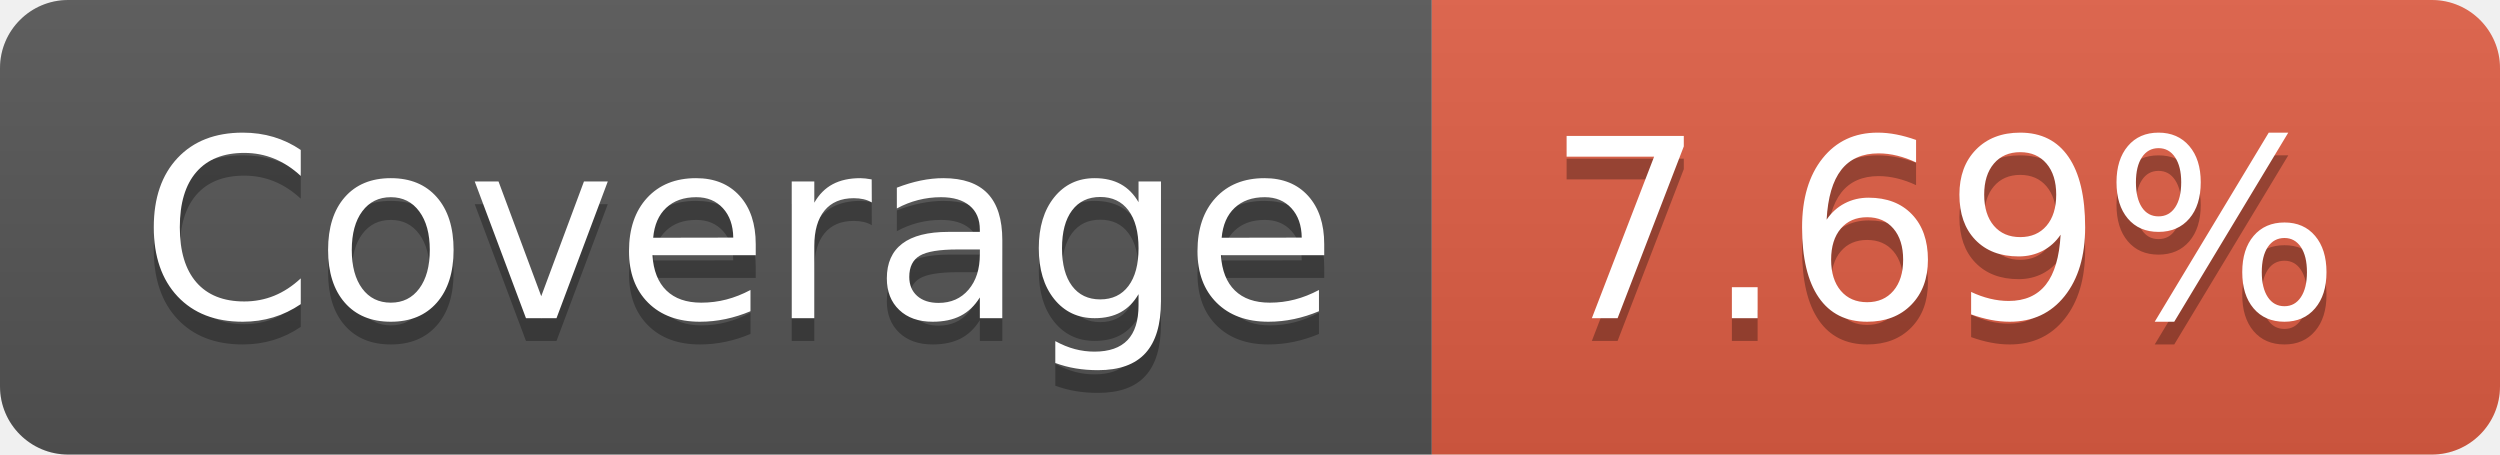
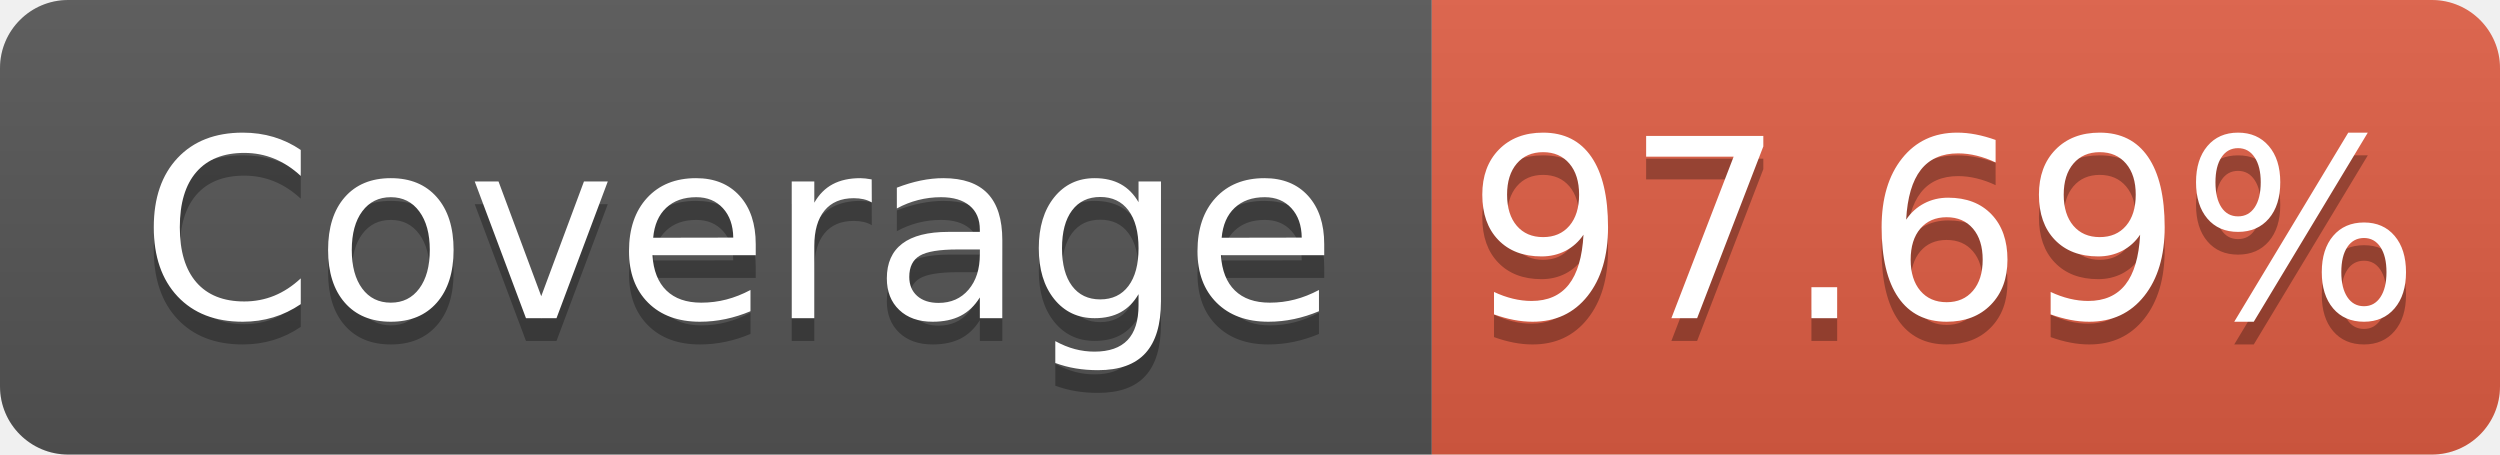
<svg xmlns="http://www.w3.org/2000/svg" width="110" height="20" role="img" aria-label="Coverage: 7.69%">
  <linearGradient id="s" x2="0" y2="100%">
    <stop offset="0" stop-color="#bbb" stop-opacity=".1" />
    <stop offset="1" stop-opacity=".1" />
  </linearGradient>
  <clipPath id="r">
    <rect width="110" height="20" rx="3" fill="#fff" />
  </clipPath>
  <g clip-path="url(#r)">
    <rect width="63" height="20" fill="#555" />
    <rect x="63" width="47" height="20" fill="#e05d44" />
    <rect width="110" height="20" fill="url(#s)" />
  </g>
  <g fill="#fff" text-anchor="middle" font-family="Verdana,Geneva,DejaVu Sans,sans-serif" text-rendering="geometricPrecision" font-size="110">
    <text aria-hidden="true" x="325" y="150" fill="#010101" fill-opacity=".3" transform="scale(.1)" textLength="530">Coverage</text>
    <text x="325" y="140" transform="scale(.1)" fill="#fff" textLength="530">Coverage</text>
-     <text aria-hidden="true" x="855" y="150" fill="#010101" fill-opacity=".3" transform="scale(.1)" textLength="370">7.69%</text>
-     <text x="855" y="140" transform="scale(.1)" fill="#fff" textLength="370">7.69%</text>
+     <text aria-hidden="true" x="855" y="150" fill="#010101" fill-opacity=".3" transform="scale(.1)" textLength="370">97.69%</text>
+     <text x="855" y="140" transform="scale(.1)" fill="#fff" textLength="370">97.69%</text>
  </g>
</svg>
